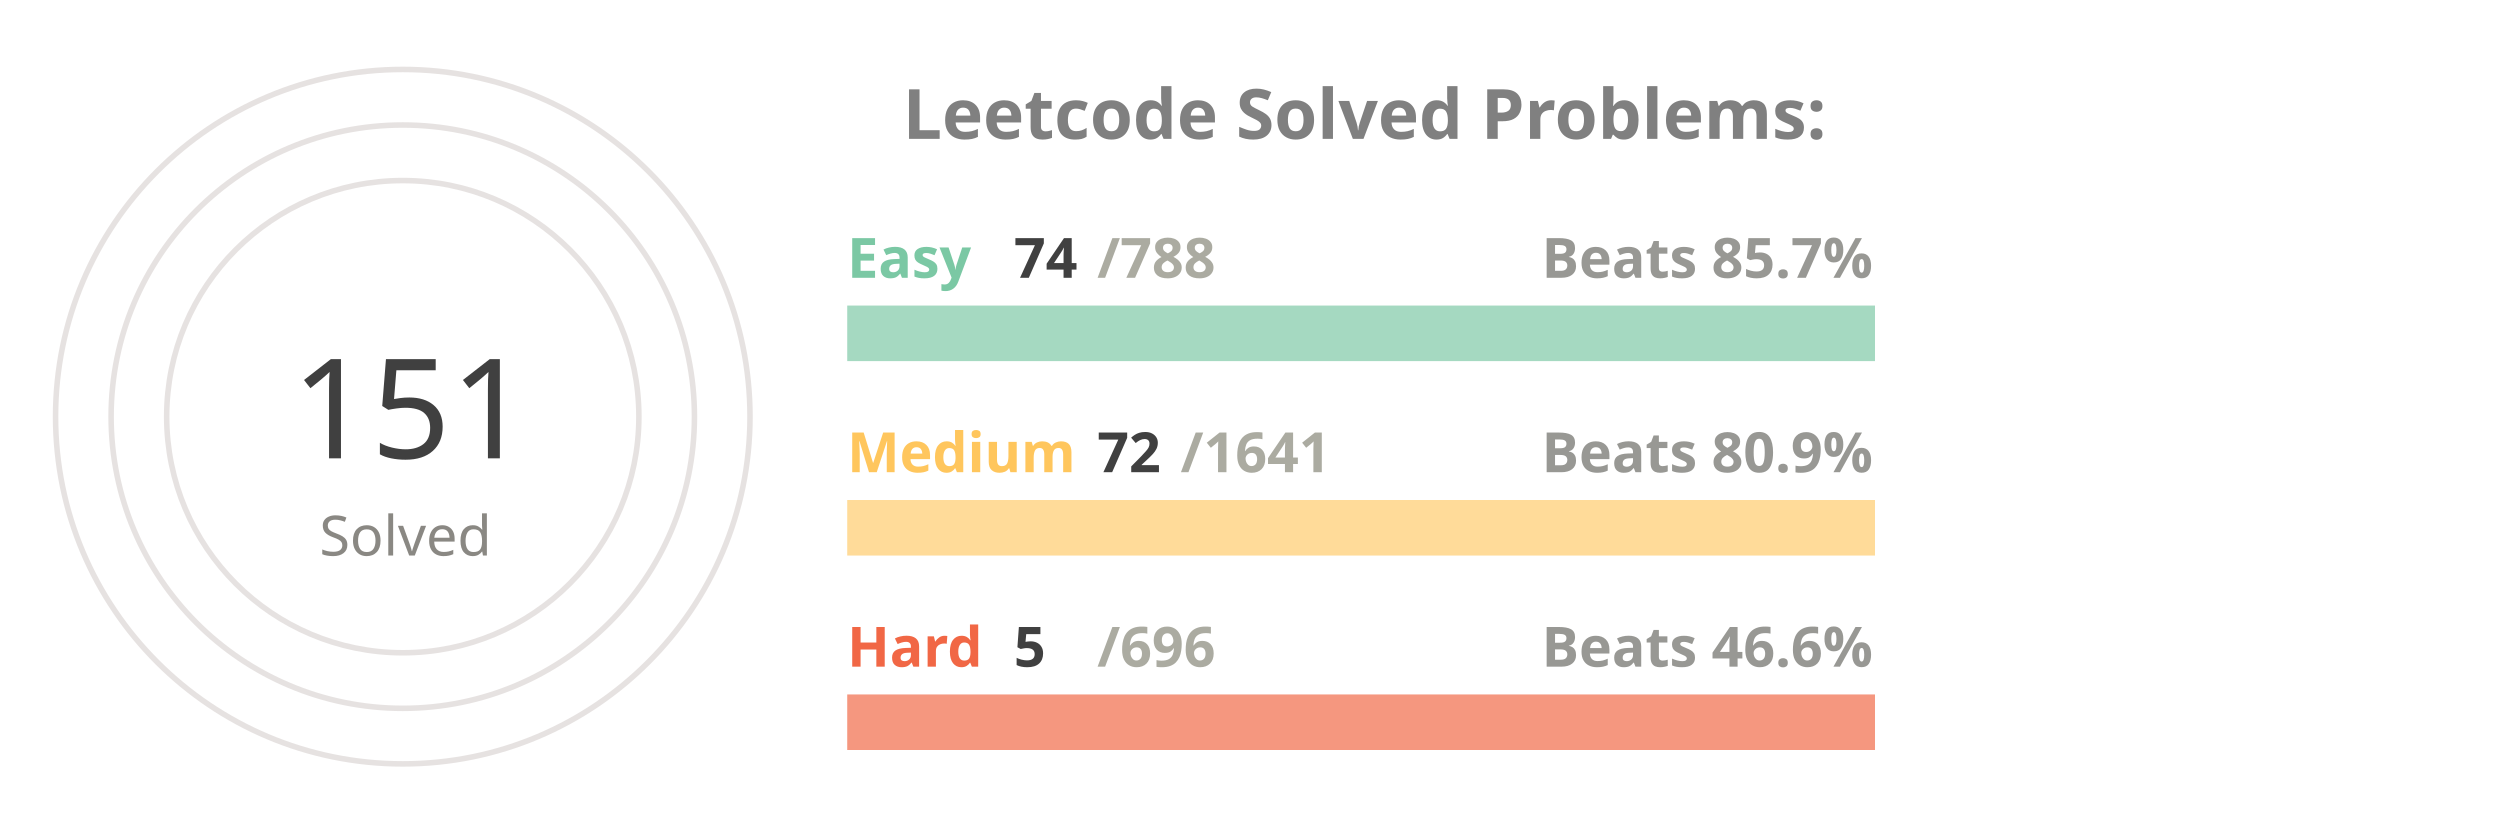
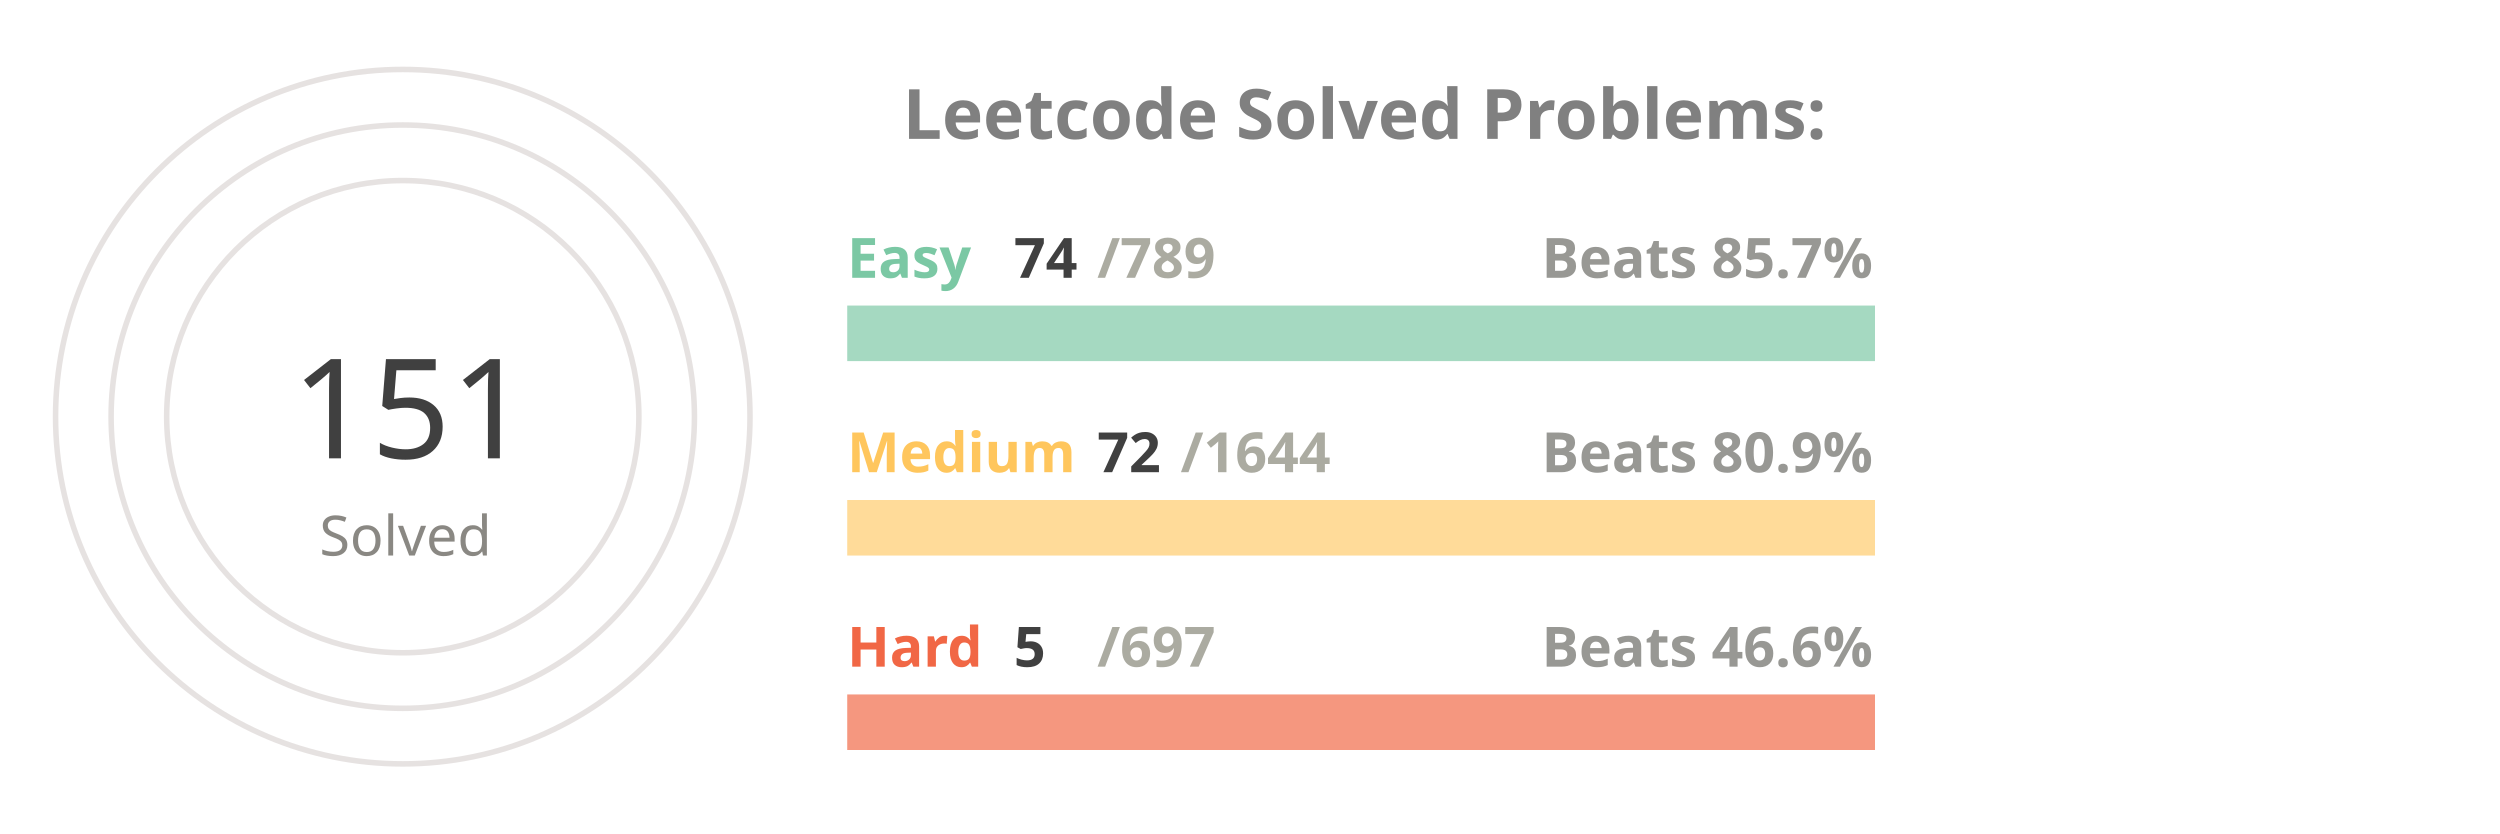
<svg xmlns="http://www.w3.org/2000/svg" viewBox="0 0 650 300" height="200px" width="600px">
  <style>
.label {
	font: bold 25px sans-serif;
	color: #404040;
	-webkit-text-stroke: 1px white;
  }
.name {
	font: bold 20px sans-serif;
	color: #404040;
  }

.line {
	stroke-dasharray: 1000;
	stroke-dashoffset: 1000;
	animation: dash 3.5s ease-in-out forwards;	
	animation-iteration-count: infinite;
	animation-direction: alternate-reverse;
}

.totalSum {
	font: 50px sans-serif;
}

.totalSumLabel {
	font: 20px sans-serif;
}

.path {
	stroke-dasharray: 1000;
	stroke-dashoffset: 1000;
	animation: dash 3.5s ease-in-out forwards;	
	animation-iteration-count: infinite;
	animation-direction: alternate-reverse;
}
  
@keyframes dash {
	to {
		stroke-dashoffset: 0;
	}
}

</style>
  <g stroke="#E6E2E1" fill="none" stroke-width="2">
    <circle cx="20" cy="150" r="125" />
    <circle cx="20" cy="150" r="105" />
    <circle cx="20" cy="150" r="85" />
  </g>
  <g fill="none" stroke-width="20">
    <line x1="180" y1="120" x2="550" y2="120" stroke="#a5d9c1" />
    <line x1="180" y1="190" x2="550" y2="190" stroke="#ffdb99" />
    <line x1="180" y1="260" x2="550" y2="260" stroke="#f5977f" />
  </g>
  <g fill="none" stroke-width="20" class="line">
    <line x1="180" y1="120" x2="214" y2="120" stroke="#7BC8A4" />
    <line x1="180" y1="190" x2="196" y2="190" stroke="#FFC65D" />
    <line x1="180" y1="260" x2="182" y2="260" stroke="#F16745" />
  </g>
  <g fill="none" stroke-width="20" stroke-linecap="round" class="path">
    <path d="M 20 25 A 125 125 45 0 1 86 43" stroke="#7BC8A4" />
    <path d="M 20 45 A 105 105 45 0 1 45 48" stroke="#FFC65D" />
    <path d="M 20 65 A 85 85 45 0 1 20 65" stroke="#F16745" />
  </g>
  <g class="name">
    <text x="180" y="100" fill="#7BC8A4">Easy</text>
    <text x="240" y="100" fill="#404040">74</text>
-     <text x="270" y="100" fill="#ABABA1">/788</text>
+     <text x="270" y="100" fill="#ABABA1">/789</text>
    <text x="430" y="100" fill="#989894">Beats 85.7%</text>
    <text x="180" y="170" fill="#FFC65D">Medium</text>
    <text x="270" y="170" fill="#404040">72</text>
-     <text x="300" y="170" fill="#ABABA1">/1641</text>
+     <text x="300" y="170" fill="#ABABA1">/1644</text>
    <text x="430" y="170" fill="#989894">Beats 80.9%</text>
    <text x="180" y="240" fill="#F16745">Hard</text>
    <text x="240" y="240" fill="#404040">5</text>
-     <text x="270" y="240" fill="#ABABA1">/696</text>
+     <text x="270" y="240" fill="#ABABA1">/697</text>
    <text x="430" y="240" fill="#989894">Beats 46.6%</text>
  </g>
  <g>
    <text x="-20" y="165" fill="#404040" class="totalSum">151</text>
    <text x="-10" y="200" fill="#8A8883" class="totalSumLabel">Solved</text>
  </g>
  <g class="label">
    <text x="200" y="50" fill="gray">Leetcode Solved Problems:</text>
  </g>
</svg>
